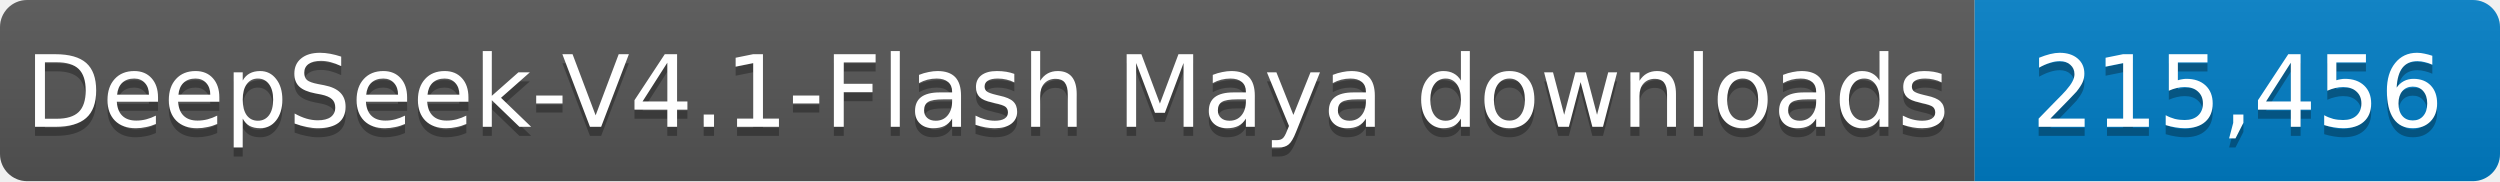
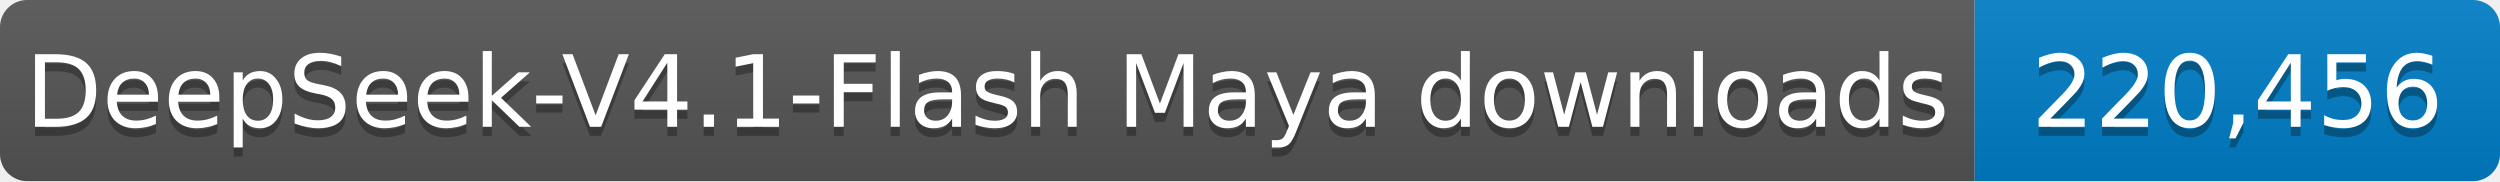
- <svg xmlns="http://www.w3.org/2000/svg" width="276" height="20" role="img" aria-label="DeepSeek-V4.1-Flash Maya downloads: 215,456">
+ <svg xmlns="http://www.w3.org/2000/svg" width="276" height="20" role="img" aria-label="DeepSeek-V4.1-Flash Maya downloads: 220,456">
  <linearGradient id="s" x2="0" y2="100%">
    <stop offset="0" stop-color="#bbb" stop-opacity=".1" />
    <stop offset="1" stop-opacity=".1" />
  </linearGradient>
  <clipPath id="r">
    <rect width="276" height="20" rx="3" fill="#fff" />
  </clipPath>
  <g clip-path="url(#r)">
    <rect width="218" height="20" fill="#555" />
    <rect x="218" width="58" height="20" fill="#007ec6" />
    <rect width="276" height="20" fill="url(#s)" />
  </g>
  <g fill="#fff" text-anchor="middle" font-family="Verdana,Geneva,DejaVu Sans,sans-serif" font-size="11">
    <text x="109.0" y="15" fill="#010101" fill-opacity=".3" textLength="208" lengthAdjust="spacingAndGlyphs">DeepSeek-V4.1-Flash Maya downloads</text>
    <text x="109.0" y="14" textLength="208" lengthAdjust="spacingAndGlyphs">DeepSeek-V4.1-Flash Maya downloads</text>
-     <text x="247.0" y="15" fill="#010101" fill-opacity=".3" textLength="48" lengthAdjust="spacingAndGlyphs">215,456</text>
-     <text x="247.0" y="14" textLength="48" lengthAdjust="spacingAndGlyphs">215,456</text>
+     <text x="247.0" y="15" fill="#010101" fill-opacity=".3" textLength="48" lengthAdjust="spacingAndGlyphs">220,456</text>
+     <text x="247.0" y="14" textLength="48" lengthAdjust="spacingAndGlyphs">220,456</text>
  </g>
</svg>
